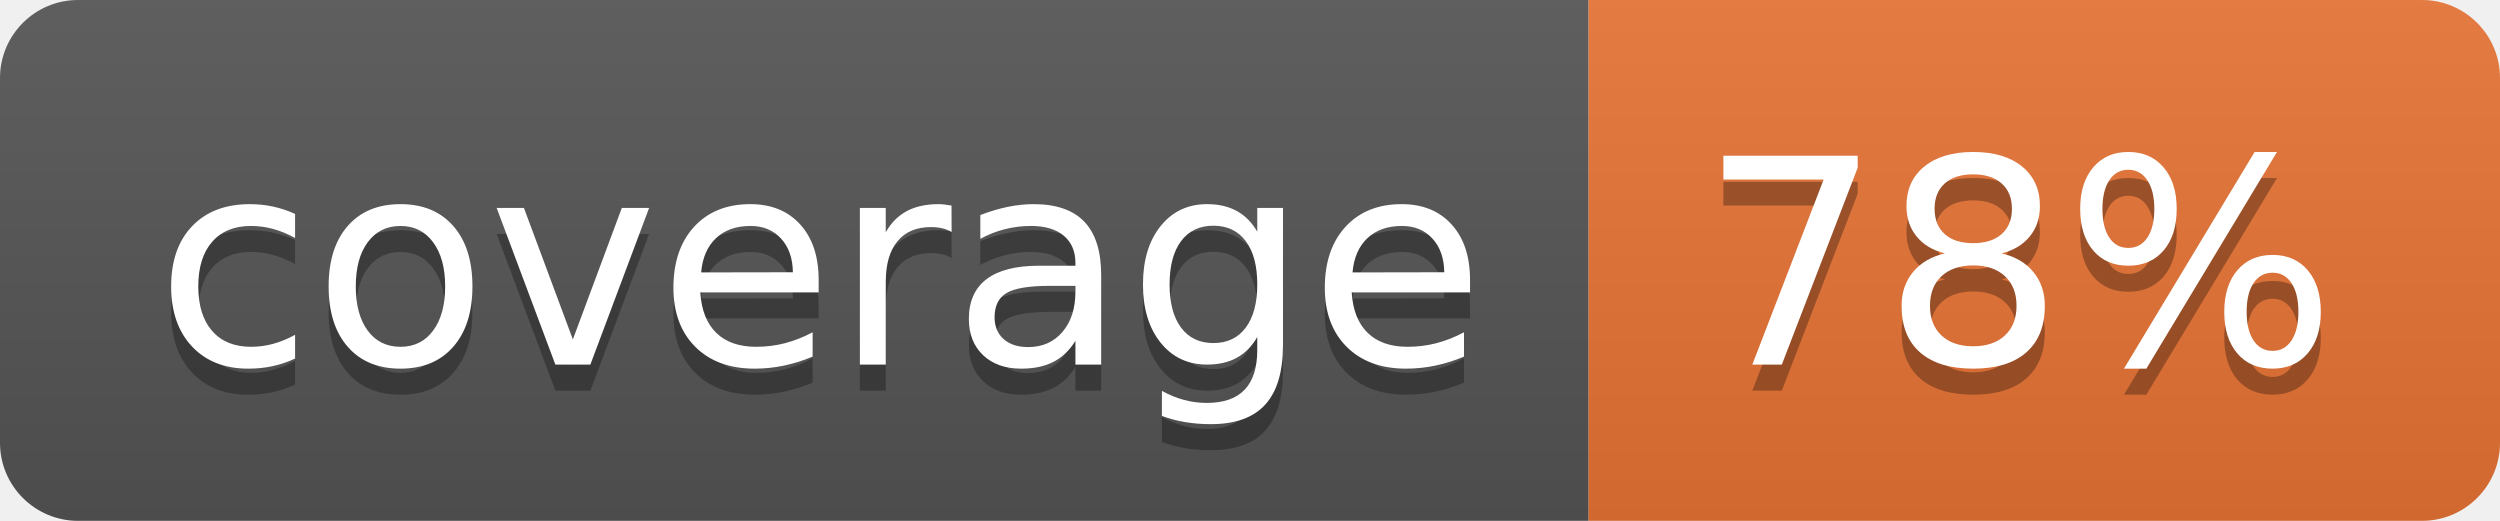
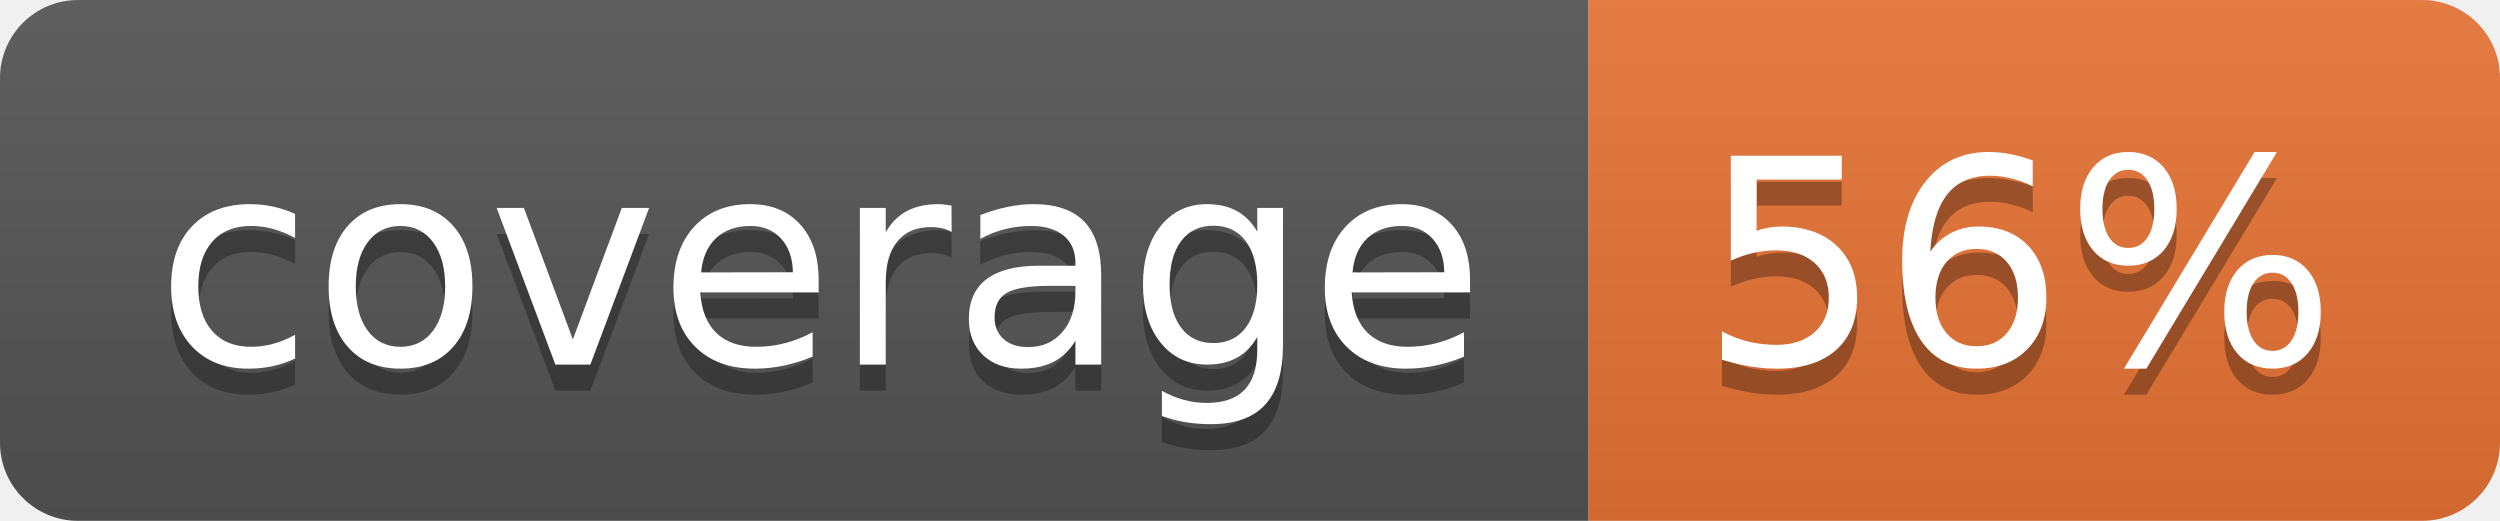
<svg xmlns="http://www.w3.org/2000/svg" width="96" height="20">
  <linearGradient id="b" x2="0" y2="100%">
    <stop offset="0" stop-color="#bbb" stop-opacity=".1" />
    <stop offset="1" stop-opacity=".1" />
  </linearGradient>
  <clipPath id="a">
    <rect width="96" height="20" rx="3" fill="#fff" />
  </clipPath>
  <g clip-path="url(#a)">
    <path fill="#555" d="M0 0h61v20H0z" />
    <path fill="#E87435" d="M61 0h35v20H61z" />
    <path fill="url(#b)" d="M0 0h96v20H0z" />
  </g>
  <g fill="#fff" text-anchor="middle" font-family="DejaVu Sans,Verdana,Geneva,sans-serif" font-size="110">
    <text x="315" y="150" fill="#010101" fill-opacity=".3" transform="scale(.1)" textLength="510">coverage</text>
    <text x="315" y="140" transform="scale(.1)" textLength="510">coverage</text>
-     <text x="775" y="150" fill="#010101" fill-opacity=".3" transform="scale(.1)" textLength="250">78%</text>
-     <text x="775" y="140" transform="scale(.1)" textLength="250">78%</text>
+     <text x="775" y="150" fill="#010101" fill-opacity=".3" transform="scale(.1)" textLength="250">56%</text>
+     <text x="775" y="140" transform="scale(.1)" textLength="250">56%</text>
  </g>
</svg>
